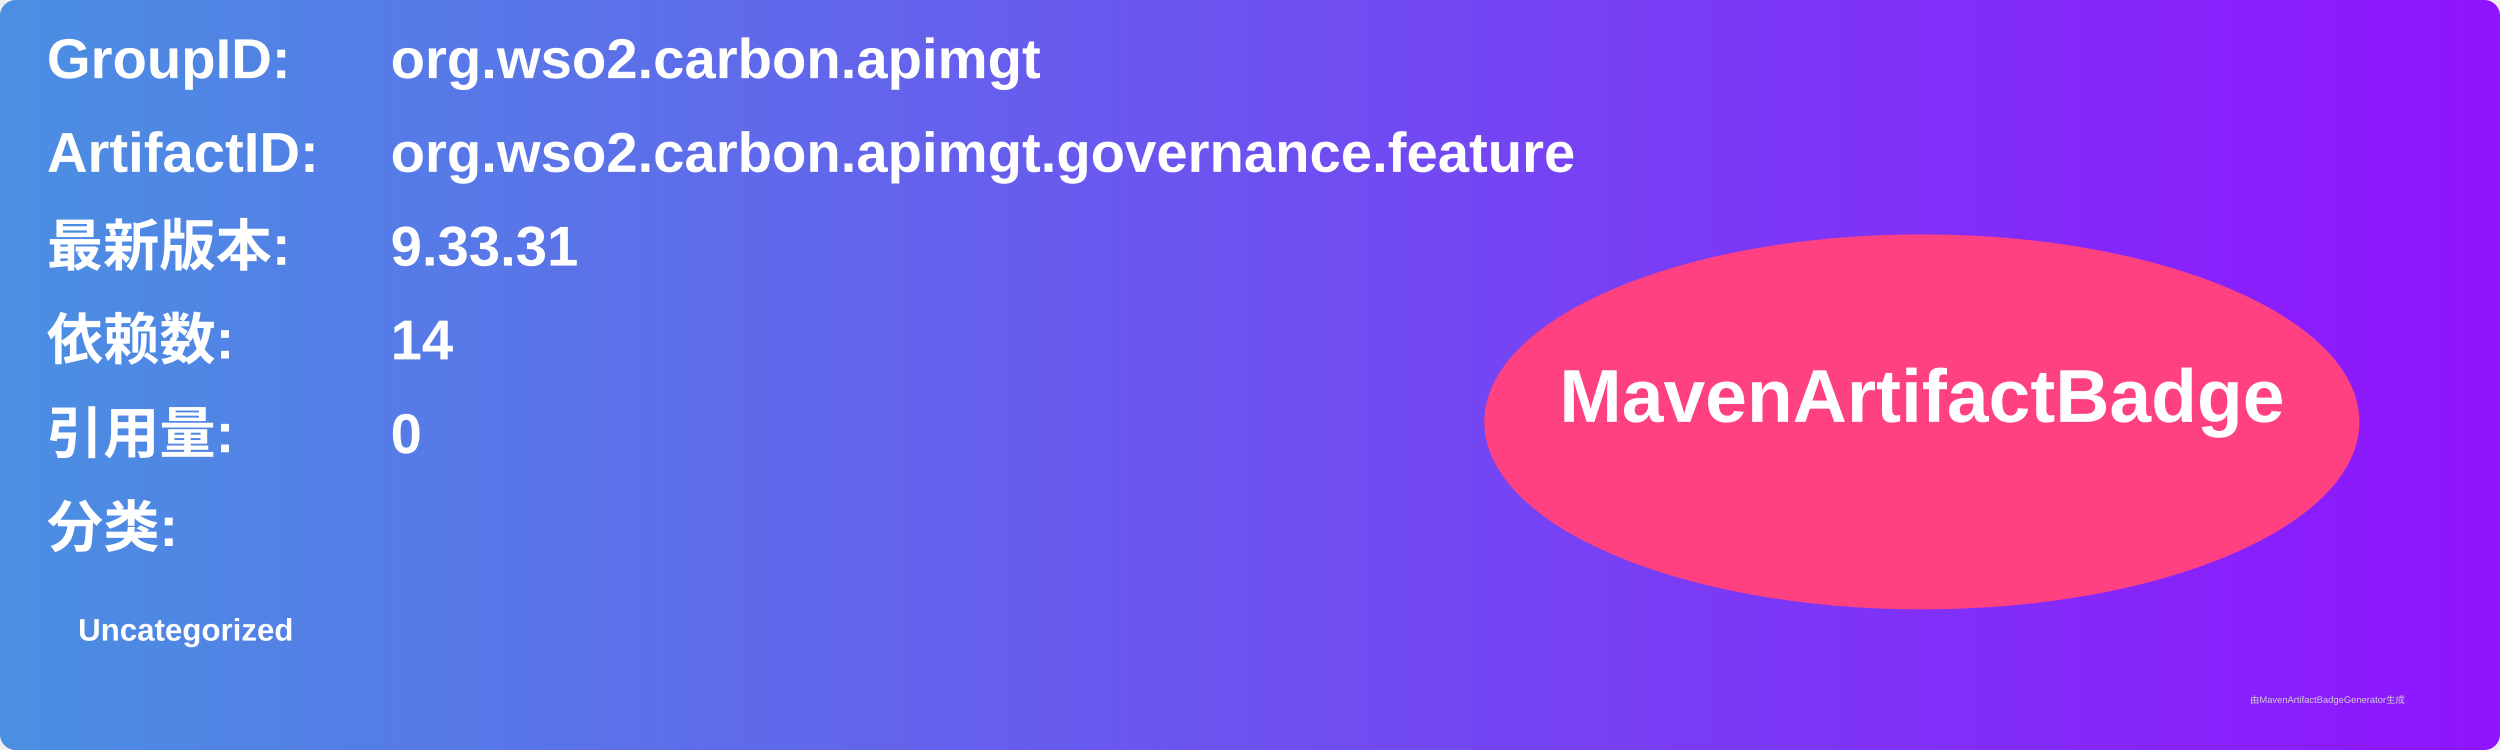
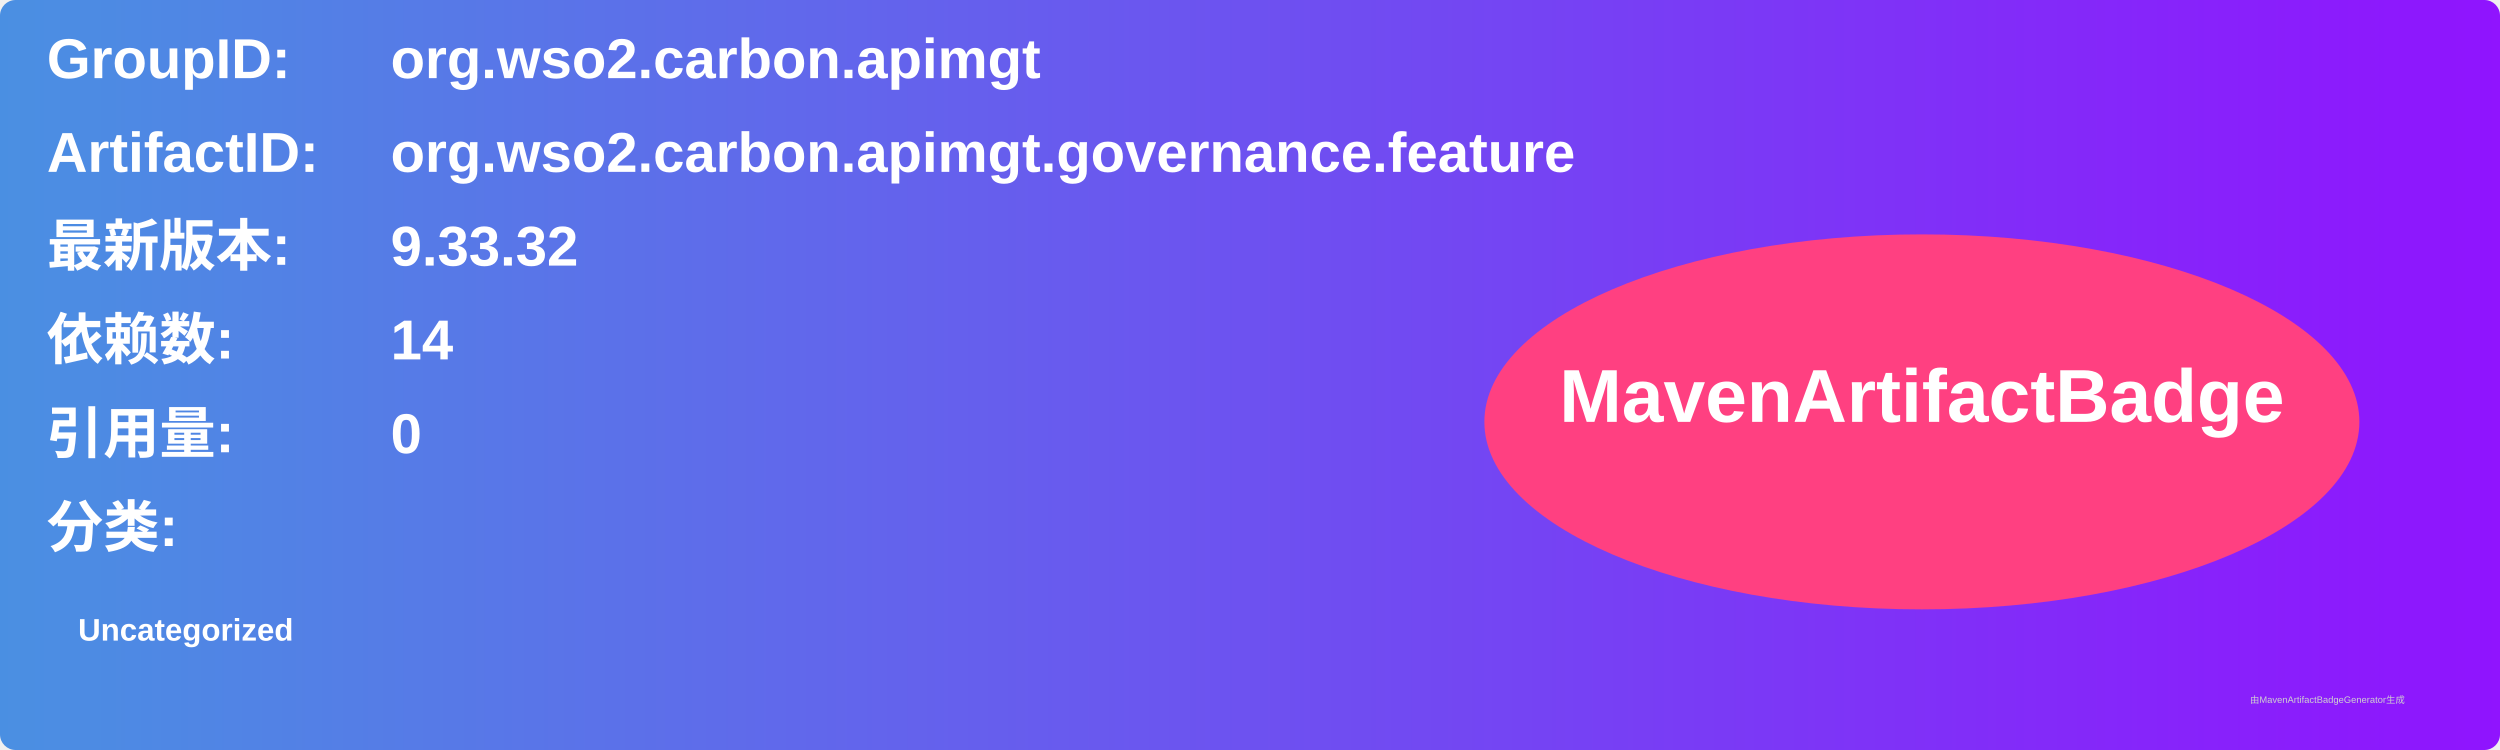
<svg xmlns="http://www.w3.org/2000/svg" width="800" height="240" viewBox="0 0 800 240">
  <linearGradient id="grad" x1="0%" y1="0%" x2="100%" y2="0%">
    <stop offset="0%" stop-color="#4a90e2" />
    <stop offset="100%" stop-color="#9013fe" />
  </linearGradient>
  <rect width="100%" height="100%" rx="5" ry="5" fill="url(#grad)" />
  <g transform="translate(15, 15)">
    <text x="0" y="10" font-family="Arial" font-size="18" fill="white" font-weight="bold" width="260">GroupID:</text>
    <text x="110" y="10" font-family="Arial" font-size="18" fill="white" font-weight="bold" width="460">org.wso2.carbon.apimgt</text>
    <text x="0" y="40" font-family="Arial" font-size="18" fill="white" font-weight="bold" width="260">ArtifactID:</text>
    <text x="110" y="40" font-family="Arial" font-size="18" fill="white" font-weight="bold" width="460">org.wso2.carbon.apimgt.governance.feature</text>
    <text x="0" y="70" font-family="Arial" font-size="18" fill="white" font-weight="bold">最新版本:</text>
    <text x="110" y="70" font-family="Arial" font-size="18" fill="white" font-weight="bold">
-       <tspan font-weight="bold">9.33.31</tspan>
+       <tspan font-weight="bold">9.33.32</tspan>
    </text>
    <text x="0" y="100" font-family="Arial" font-size="18" fill="white" font-weight="bold">依赖数: </text>
    <text x="110" y="100" font-family="Arial" font-size="18" fill="white">
      <tspan font-weight="bold">14</tspan>
    </text>
    <text x="0" y="130" font-family="Arial" font-size="18" fill="white" font-weight="bold">引用量: </text>
    <text x="110" y="130" font-family="Arial" font-size="18" fill="white">
      <tspan font-weight="bold">0</tspan>
    </text>
    <text x="0" y="160" font-family="Arial" font-size="18" fill="white" font-weight="bold">分类:</text>
    <text x="10" y="190" font-family="Arial" font-size="10" fill="white">
      <tspan font-weight="bold">Uncategorized</tspan>
    </text>
    <ellipse cx="600" cy="120" rx="140" ry="60" fill="#ff4081" />
    <text x="600" y="120" text-anchor="middle" font-family="Arial" font-size="24" fill="white" font-weight="bold">MavenArtifactBadge</text>
  </g>
  <text x="720" y="225" font-family="Arial" font-size="3" fill="#d0d0d0">由MavenArtifactBadgeGenerator生成</text>
</svg>
